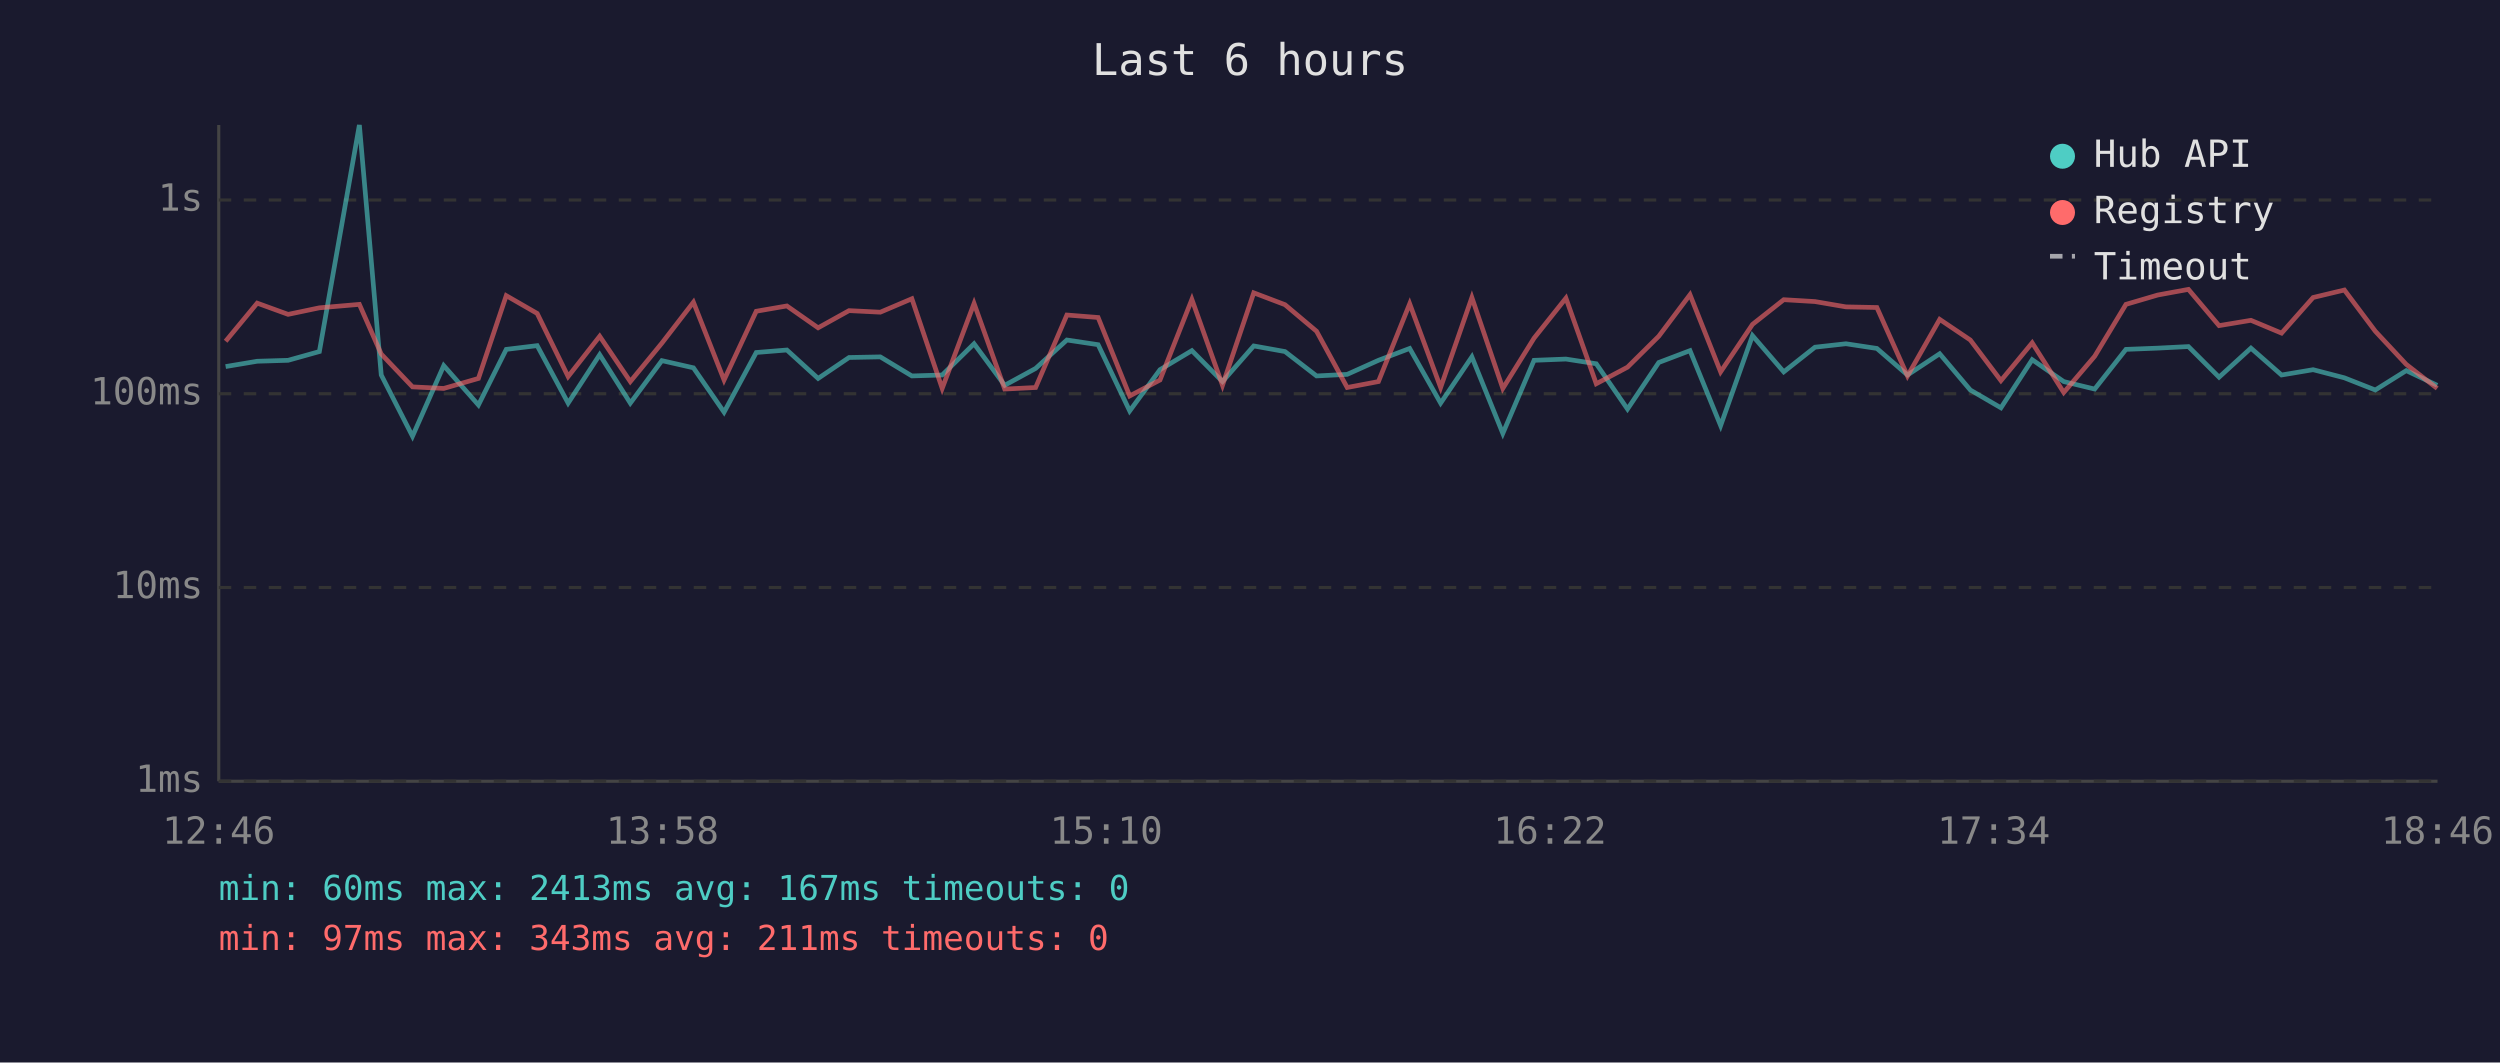
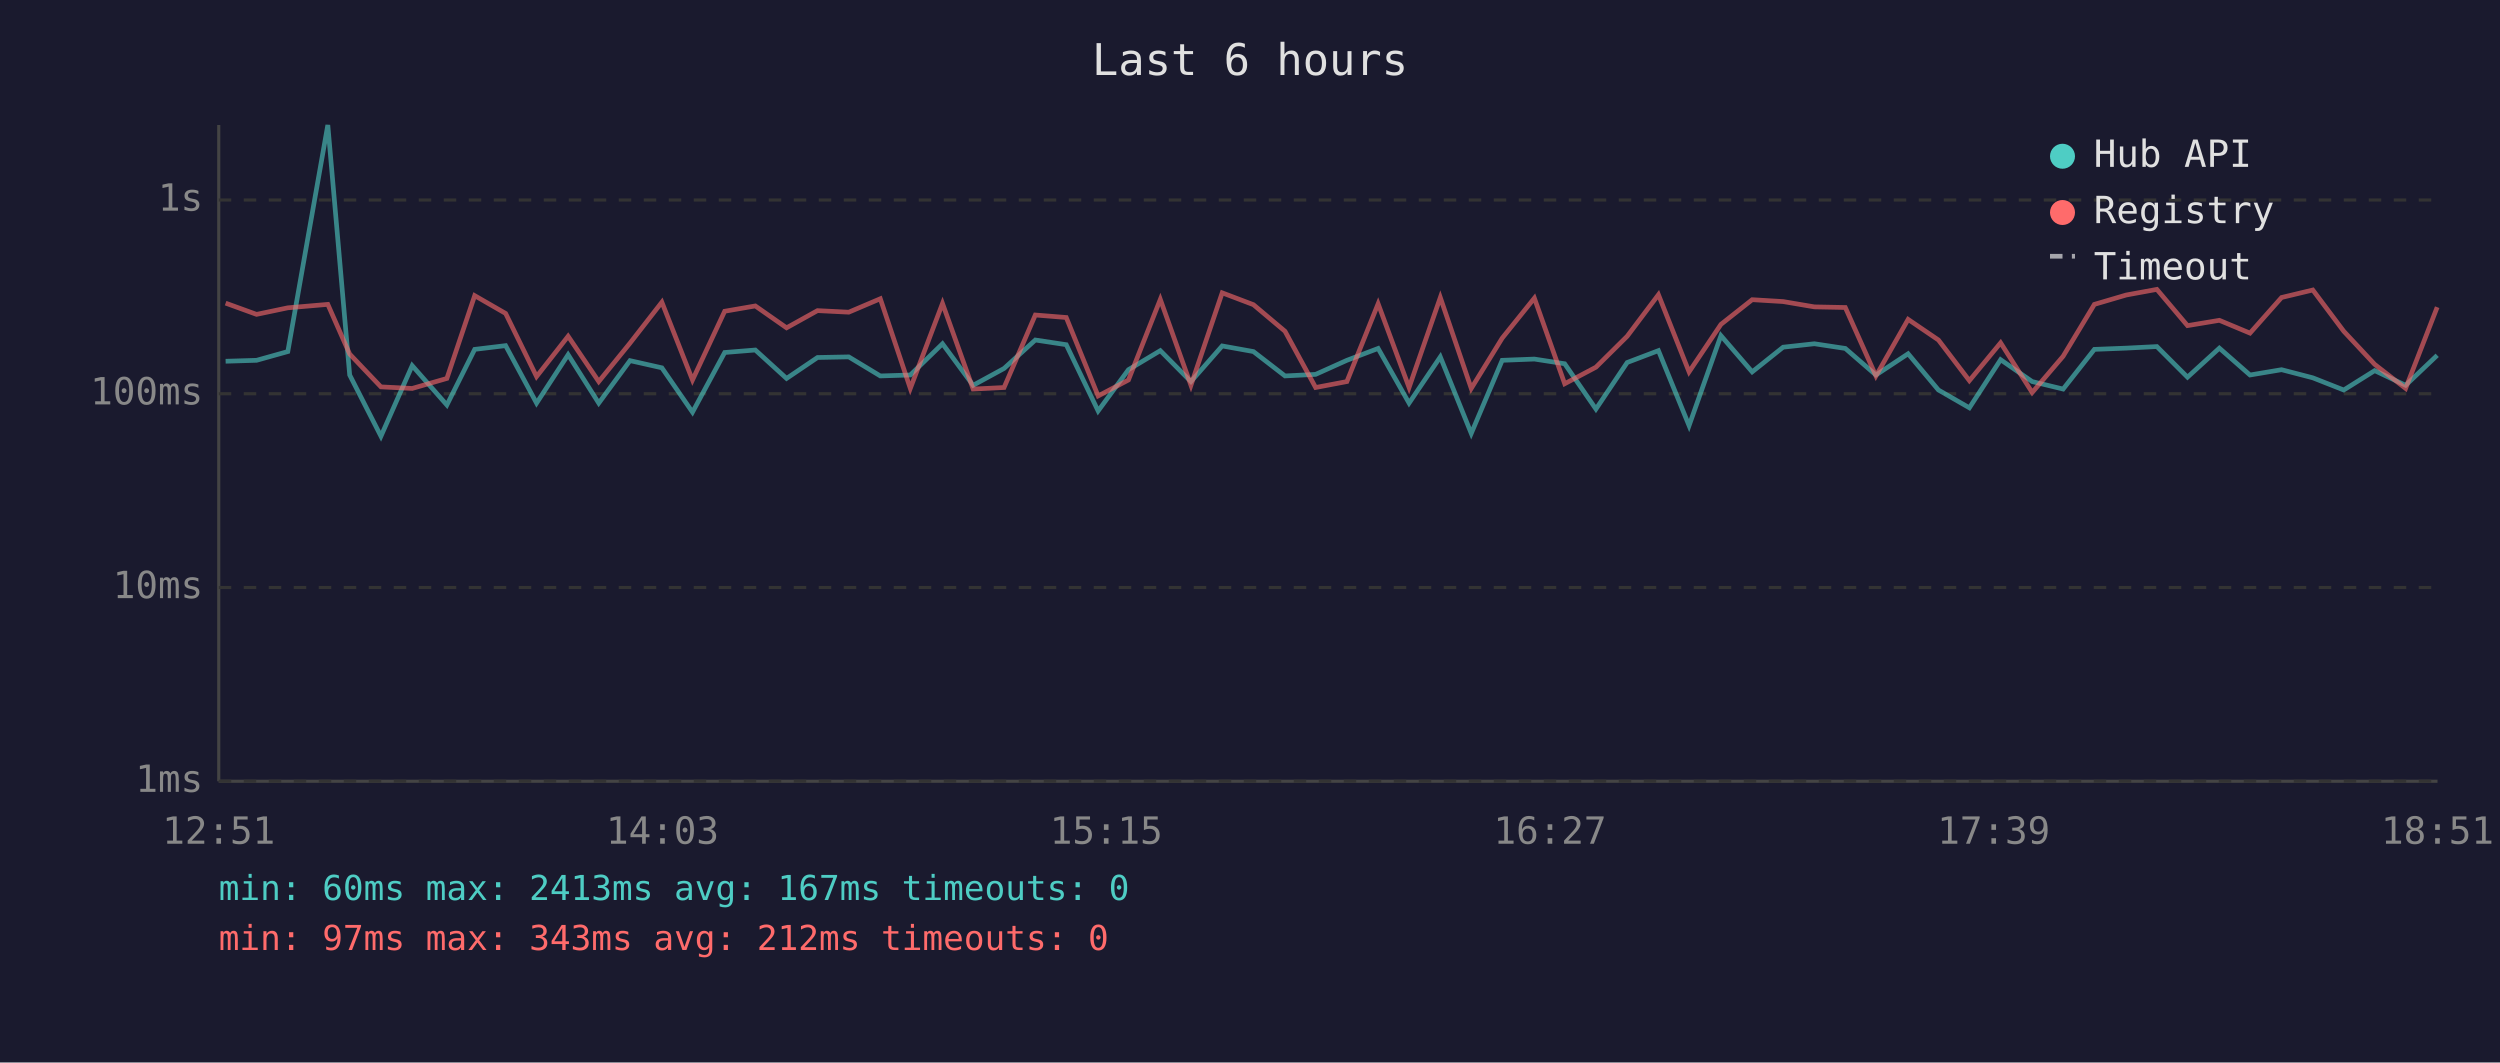
<svg xmlns="http://www.w3.org/2000/svg" viewBox="0 0 800 340" font-family="monospace" font-size="12">
  <rect width="800" height="340" fill="#1a1a2e" />
  <text x="400" y="24" fill="#e0e0e0" font-size="14" text-anchor="middle">Last 6 hours</text>
  <line x1="70" y1="40" x2="70" y2="250" stroke="#444" stroke-width="1" />
  <line x1="70" y1="250" x2="780" y2="250" stroke="#444" stroke-width="1" />
  <line x1="70" y1="250" x2="780" y2="250" stroke="#333" stroke-width="1" stroke-dasharray="4" />
  <text x="65" y="250" fill="#888" text-anchor="end" dominant-baseline="middle">1ms</text>
  <line x1="70" y1="188" x2="780" y2="188" stroke="#333" stroke-width="1" stroke-dasharray="4" />
  <text x="65" y="188" fill="#888" text-anchor="end" dominant-baseline="middle">10ms</text>
  <line x1="70" y1="126" x2="780" y2="126" stroke="#333" stroke-width="1" stroke-dasharray="4" />
  <text x="65" y="126" fill="#888" text-anchor="end" dominant-baseline="middle">100ms</text>
  <line x1="70" y1="64" x2="780" y2="64" stroke="#333" stroke-width="1" stroke-dasharray="4" />
  <text x="65" y="64" fill="#888" text-anchor="end" dominant-baseline="middle">1s</text>
-   <text x="70" y="270" fill="#888" text-anchor="middle">12:46</text>
-   <text x="212" y="270" fill="#888" text-anchor="middle">13:58</text>
-   <text x="354" y="270" fill="#888" text-anchor="middle">15:10</text>
-   <text x="496" y="270" fill="#888" text-anchor="middle">16:22</text>
-   <text x="638" y="270" fill="#888" text-anchor="middle">17:34</text>
-   <text x="780" y="270" fill="#888" text-anchor="middle">18:46</text>
-   <polyline points="72.2,117.3 82.3,115.6 92.2,115.3 102.2,112.5 115.0,40.0 122.0,120.0 132.0,139.6 142.0,117.0 153.1,129.6 162.0,111.8 171.9,110.6 181.8,129.0 191.9,113.5 201.7,129.0 211.8,115.4 221.9,117.7 231.7,131.9 242.0,112.8 251.8,112.0 261.8,121.1 271.7,114.4 281.7,114.2 291.8,120.3 301.5,120.0 311.7,110.0 321.5,123.3 331.4,117.9 341.4,108.8 351.4,110.3 361.5,131.5 371.2,118.3 381.4,112.2 391.2,122.1 401.2,110.7 411.2,112.5 421.3,120.3 431.1,119.8 441.1,115.3 451.1,111.5 461.0,129.0 471.0,114.2 480.9,138.7 490.9,115.3 501.1,114.9 510.8,116.4 520.8,130.9 530.8,116.0 540.8,112.2 550.6,136.2 560.8,107.4 570.8,119.0 580.8,111.1 590.7,110.0 600.6,111.5 610.4,120.0 620.7,113.2 630.5,124.8 640.3,130.5 650.3,115.1 660.4,122.1 670.3,124.5 680.3,111.8 690.5,111.4 700.3,110.9 710.1,120.7 720.3,111.4 730.1,120.0 740.2,118.3 750.2,120.9 760.1,124.8 770.0,118.6 779.9,123.3" fill="none" stroke="#4ecdc4" stroke-width="1.5" opacity="0.6" />
-   <polyline points="72.2,109.2 82.3,97.0 92.2,100.6 102.2,98.5 115.0,97.4 122.0,113.3 132.0,123.8 142.0,124.3 153.1,121.1 162.0,94.6 171.9,100.3 181.8,120.5 191.9,107.6 201.7,122.1 211.8,109.8 221.9,96.7 231.7,121.6 242.0,99.6 251.8,97.9 261.8,104.9 271.7,99.4 281.7,99.9 291.8,95.6 301.5,124.3 311.7,97.1 321.5,124.5 331.4,124.0 341.4,100.8 351.4,101.6 361.5,126.7 371.2,121.6 381.4,95.8 391.2,123.3 401.2,93.7 411.2,97.5 421.3,106.0 431.1,124.0 441.1,122.1 451.1,97.2 461.0,124.0 471.0,95.2 480.9,124.3 490.9,108.2 501.1,95.4 510.8,122.8 520.8,117.5 530.8,107.6 540.8,94.3 550.6,119.0 560.8,103.8 570.8,95.9 580.8,96.5 590.7,98.2 600.6,98.4 610.4,120.3 620.7,102.2 630.5,108.8 640.3,121.8 650.3,109.7 660.4,125.6 670.3,114.0 680.3,97.4 690.5,94.4 700.3,92.6 710.1,104.2 720.3,102.5 730.1,106.6 740.2,95.2 750.2,92.8 760.1,106.0 770.0,116.6 779.9,124.3" fill="none" stroke="#ff6b6b" stroke-width="1.5" opacity="0.6" />
+   <text x="70" y="270" fill="#888" text-anchor="middle">12:51</text>
+   <text x="212" y="270" fill="#888" text-anchor="middle">14:03</text>
+   <text x="354" y="270" fill="#888" text-anchor="middle">15:15</text>
+   <text x="496" y="270" fill="#888" text-anchor="middle">16:27</text>
+   <text x="638" y="270" fill="#888" text-anchor="middle">17:39</text>
+   <text x="780" y="270" fill="#888" text-anchor="middle">18:51</text>
+   <polyline points="72.2,115.6 82.1,115.3 92.1,112.5 104.9,40.0 111.9,120.0 121.9,139.6 131.9,117.0 143.0,129.6 151.9,111.8 161.8,110.6 171.7,129.0 181.8,113.5 191.6,129.0 201.6,115.4 211.8,117.7 221.6,131.9 231.9,112.8 241.7,112.0 251.7,121.1 261.6,114.4 271.6,114.2 281.7,120.3 291.3,120.0 301.6,110.0 311.4,123.3 321.3,117.9 331.3,108.8 341.2,110.3 351.4,131.5 361.1,118.3 371.3,112.2 381.1,122.1 391.1,110.7 401.1,112.5 411.2,120.3 421.0,119.8 431.0,115.3 441.0,111.5 450.9,129.0 460.9,114.2 470.8,138.7 480.7,115.3 491.0,114.9 500.7,116.4 510.7,130.9 520.7,116.0 530.7,112.2 540.5,136.2 550.7,107.4 560.7,119.0 570.6,111.1 580.6,110.0 590.5,111.5 600.3,120.0 610.6,113.2 620.3,124.8 630.2,130.5 640.2,115.1 650.3,122.1 660.2,124.5 670.2,111.8 680.4,111.4 690.2,110.9 700.0,120.7 710.2,111.4 720.0,120.0 730.1,118.3 740.1,120.9 750.0,124.8 759.9,118.6 769.8,123.3 779.9,113.7" fill="none" stroke="#4ecdc4" stroke-width="1.5" opacity="0.6" />
+   <polyline points="72.2,97.0 82.1,100.6 92.1,98.5 104.9,97.4 111.9,113.3 121.9,123.8 131.9,124.3 143.0,121.1 151.9,94.6 161.8,100.3 171.7,120.5 181.8,107.6 191.6,122.1 201.6,109.8 211.8,96.7 221.6,121.6 231.9,99.6 241.7,97.9 251.7,104.9 261.6,99.4 271.6,99.9 281.7,95.6 291.3,124.3 301.6,97.1 311.4,124.5 321.3,124.0 331.3,100.8 341.2,101.6 351.4,126.7 361.1,121.6 371.3,95.8 381.1,123.3 391.1,93.7 401.1,97.5 411.2,106.0 421.0,124.0 431.0,122.1 441.0,97.2 450.9,124.0 460.9,95.2 470.8,124.3 480.7,108.2 491.0,95.4 500.7,122.8 510.7,117.5 520.7,107.6 530.7,94.3 540.5,119.0 550.7,103.8 560.7,95.9 570.6,96.5 580.6,98.2 590.5,98.4 600.3,120.3 610.6,102.2 620.3,108.8 630.2,121.8 640.2,109.7 650.3,125.6 660.2,114.0 670.2,97.4 680.4,94.4 690.2,92.6 700.0,104.2 710.2,102.5 720.0,106.6 730.1,95.2 740.1,92.8 750.0,106.0 759.9,116.6 769.8,124.3 779.9,98.3" fill="none" stroke="#ff6b6b" stroke-width="1.5" opacity="0.6" />
  <circle cx="660" cy="50" r="4" fill="#4ecdc4" />
  <text x="670" y="50" fill="#e0e0e0" dominant-baseline="middle">Hub API</text>
  <circle cx="660" cy="68" r="4" fill="#ff6b6b" />
  <text x="670" y="68" fill="#e0e0e0" dominant-baseline="middle">Registry</text>
  <line x1="656" y1="82" x2="664" y2="82" stroke="#e0e0e0" stroke-width="1.5" stroke-dasharray="4,3" opacity="0.7" />
  <text x="670" y="86" fill="#e0e0e0" dominant-baseline="middle">Timeout</text>
  <text x="70" y="288" fill="#4ecdc4" font-size="11">min: 60ms  max: 2413ms  avg: 167ms  timeouts: 0</text>
-   <text x="70" y="304" fill="#ff6b6b" font-size="11">min: 97ms  max: 343ms  avg: 211ms  timeouts: 0</text>
+   <text x="70" y="304" fill="#ff6b6b" font-size="11">min: 97ms  max: 343ms  avg: 212ms  timeouts: 0</text>
</svg>
